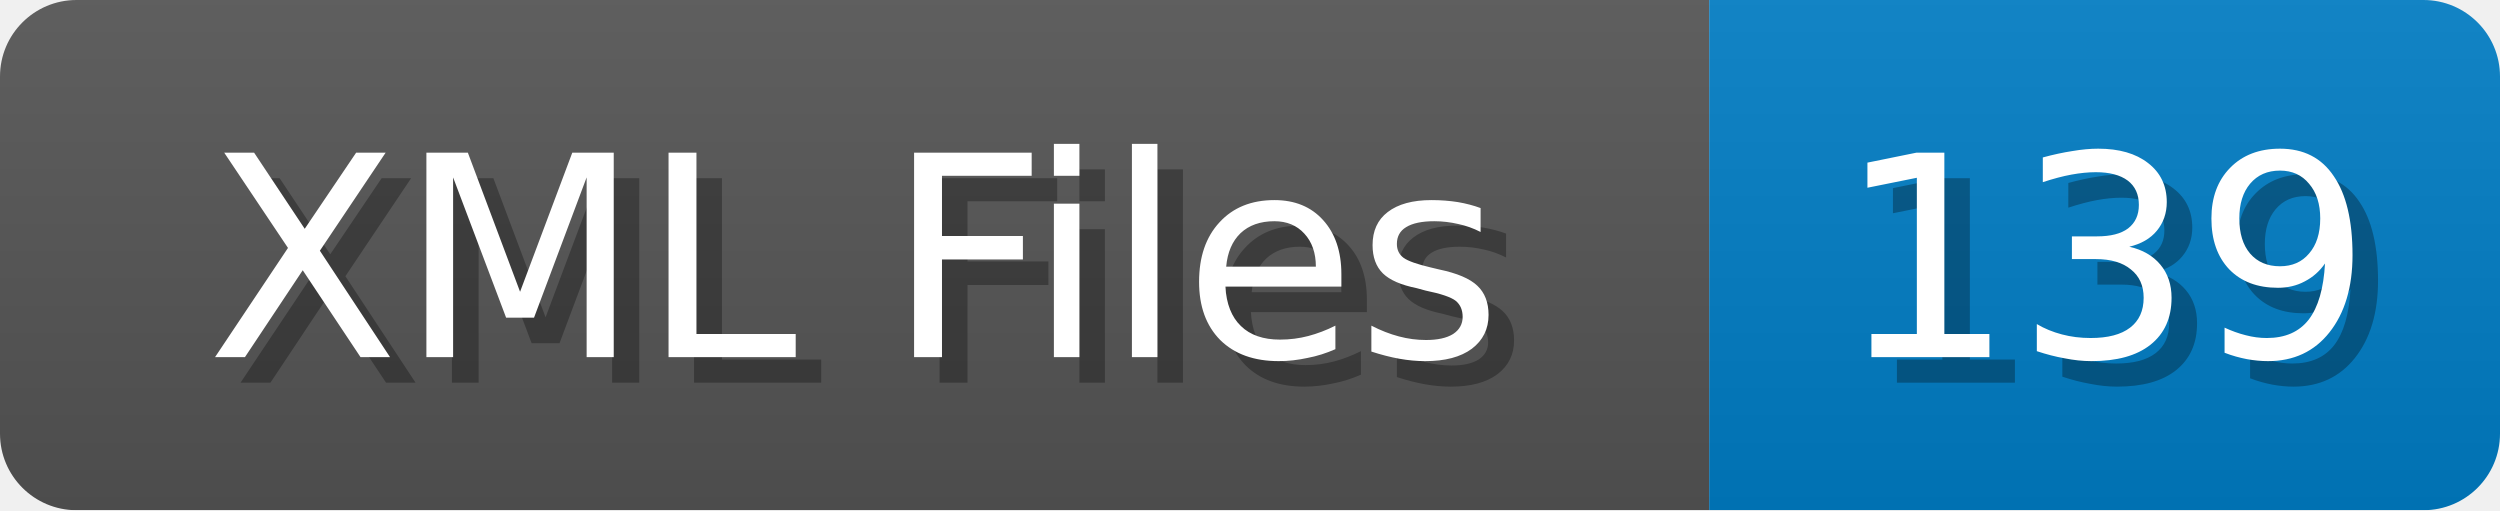
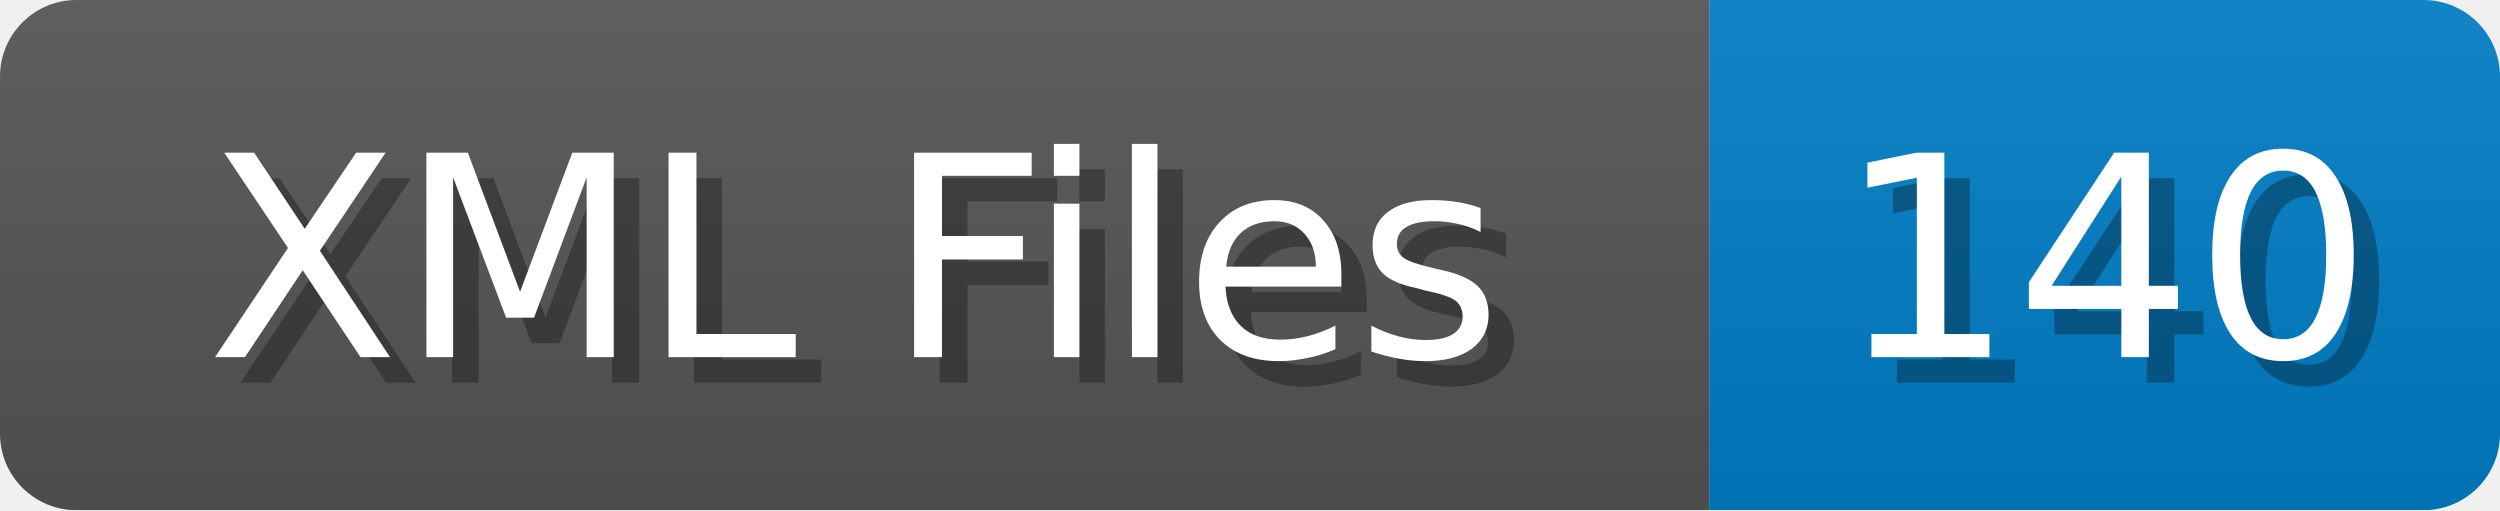
<svg xmlns="http://www.w3.org/2000/svg" width="98" height="20">
  <linearGradient id="b" x2="0" y2="100%">
    <stop offset="0" stop-color="#bbb" stop-opacity=".1" />
    <stop offset="1" stop-opacity=".1" />
  </linearGradient>
  <mask id="anybadge_1">
    <rect width="98" height="20" rx="3" fill="#fff" />
  </mask>
  <g mask="url(#anybadge_1)">
    <path fill="#555" d="M0 0h67v20H0z" />
    <path fill="#007ec6" d="M67 0h31v20H67z" />
    <path fill="url(#b)" d="M0 0h98v20H0z" />
  </g>
  <g fill="#fff" text-anchor="middle" font-family="DejaVu Sans,Verdana,Geneva,sans-serif" font-size="11">
    <text x="34.5" y="15" fill="#010101" fill-opacity=".3">XML Files</text>
    <text x="33.5" y="14">XML Files</text>
  </g>
  <g fill="#fff" text-anchor="middle" font-family="DejaVu Sans,Verdana,Geneva,sans-serif" font-size="11">
-     <text x="83.5" y="15" fill="#010101" fill-opacity=".3">139</text>
-     <text x="82.5" y="14">139</text>
+     <text x="83.5" y="15" fill="#010101" fill-opacity=".3">140</text>
+     <text x="82.5" y="14">140</text>
  </g>
</svg>
